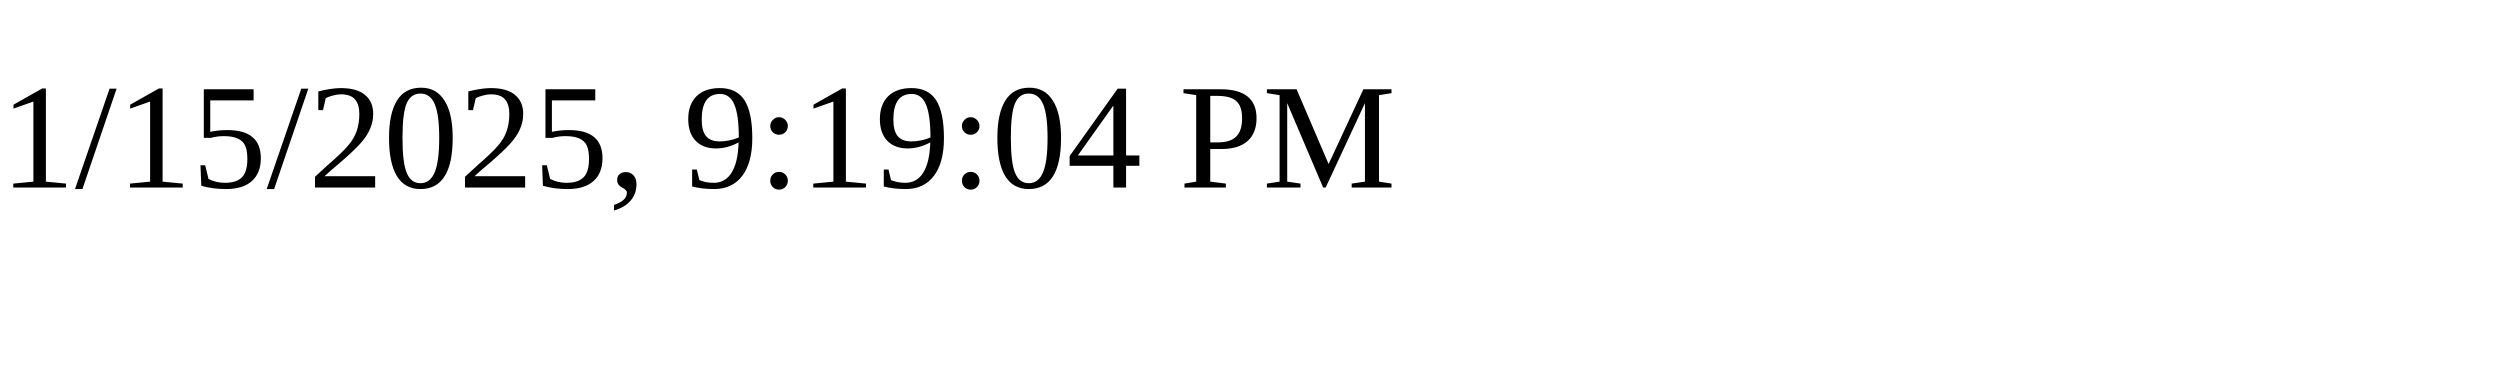
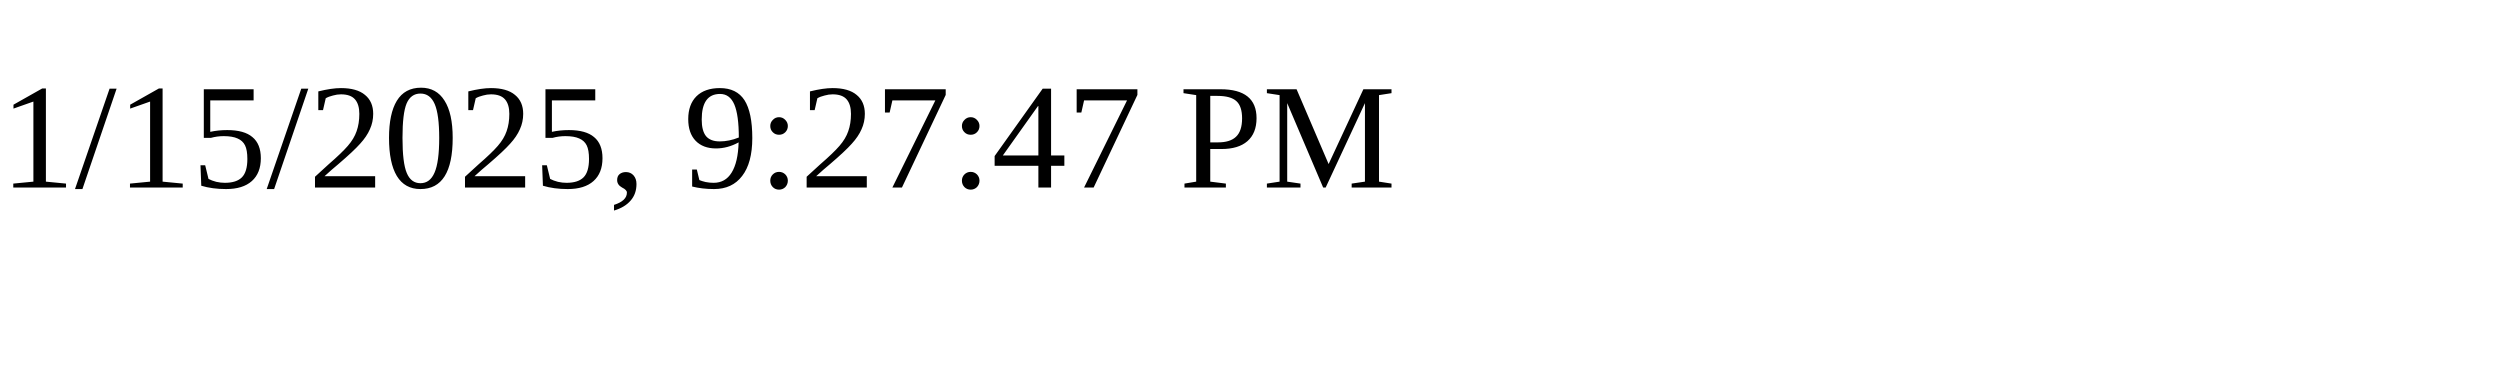
<svg xmlns="http://www.w3.org/2000/svg" height="30" width="200">
-   <text x="0" y="15">1/15/2025, 9:19:04 PM</text>
+   <text x="0" y="15">1/15/2025, 9:27:47 PM</text>
</svg>
